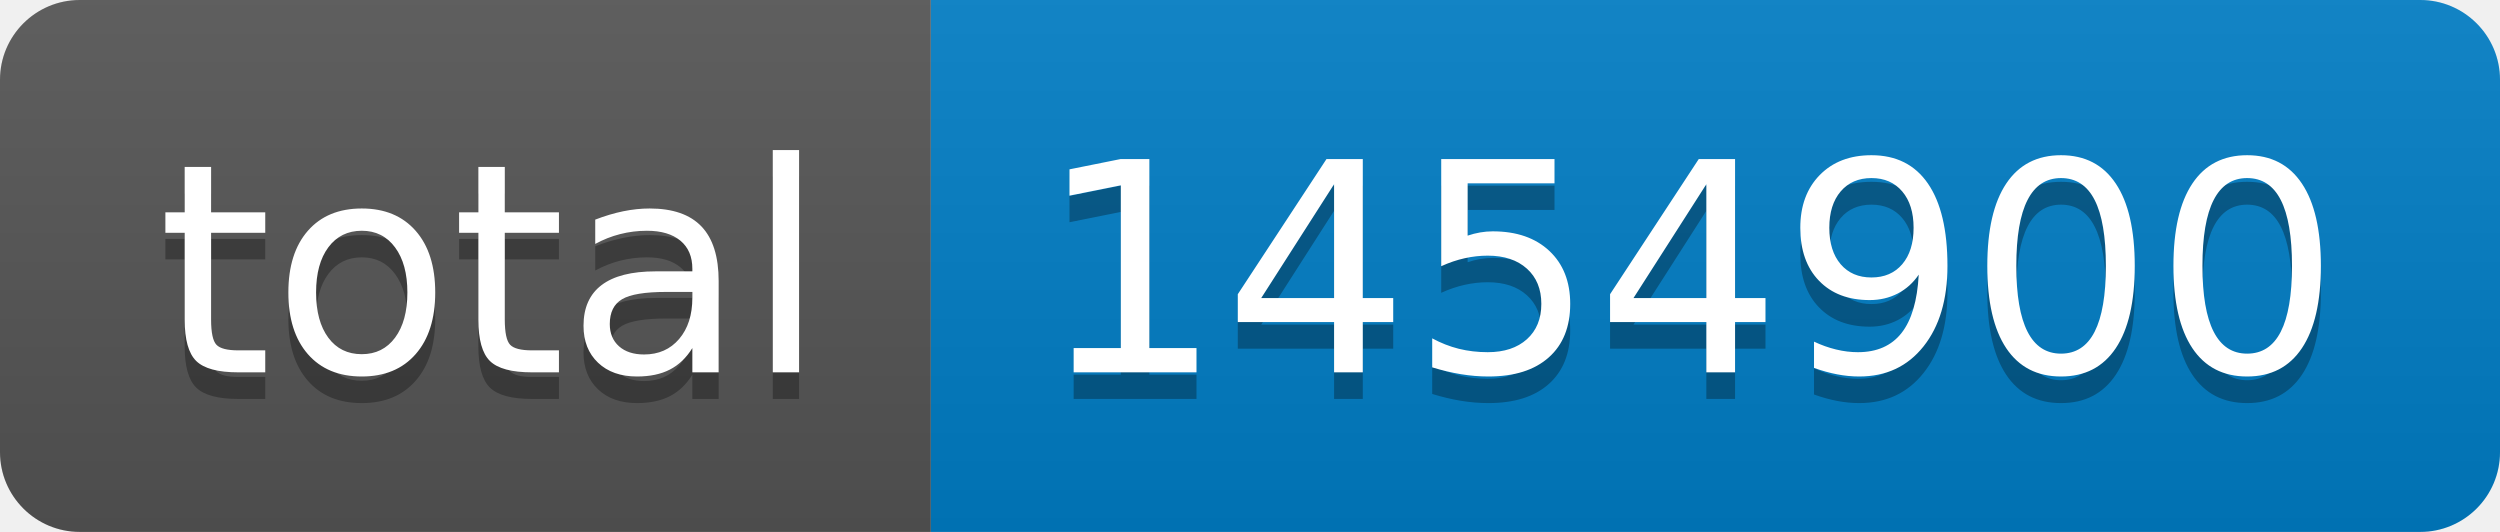
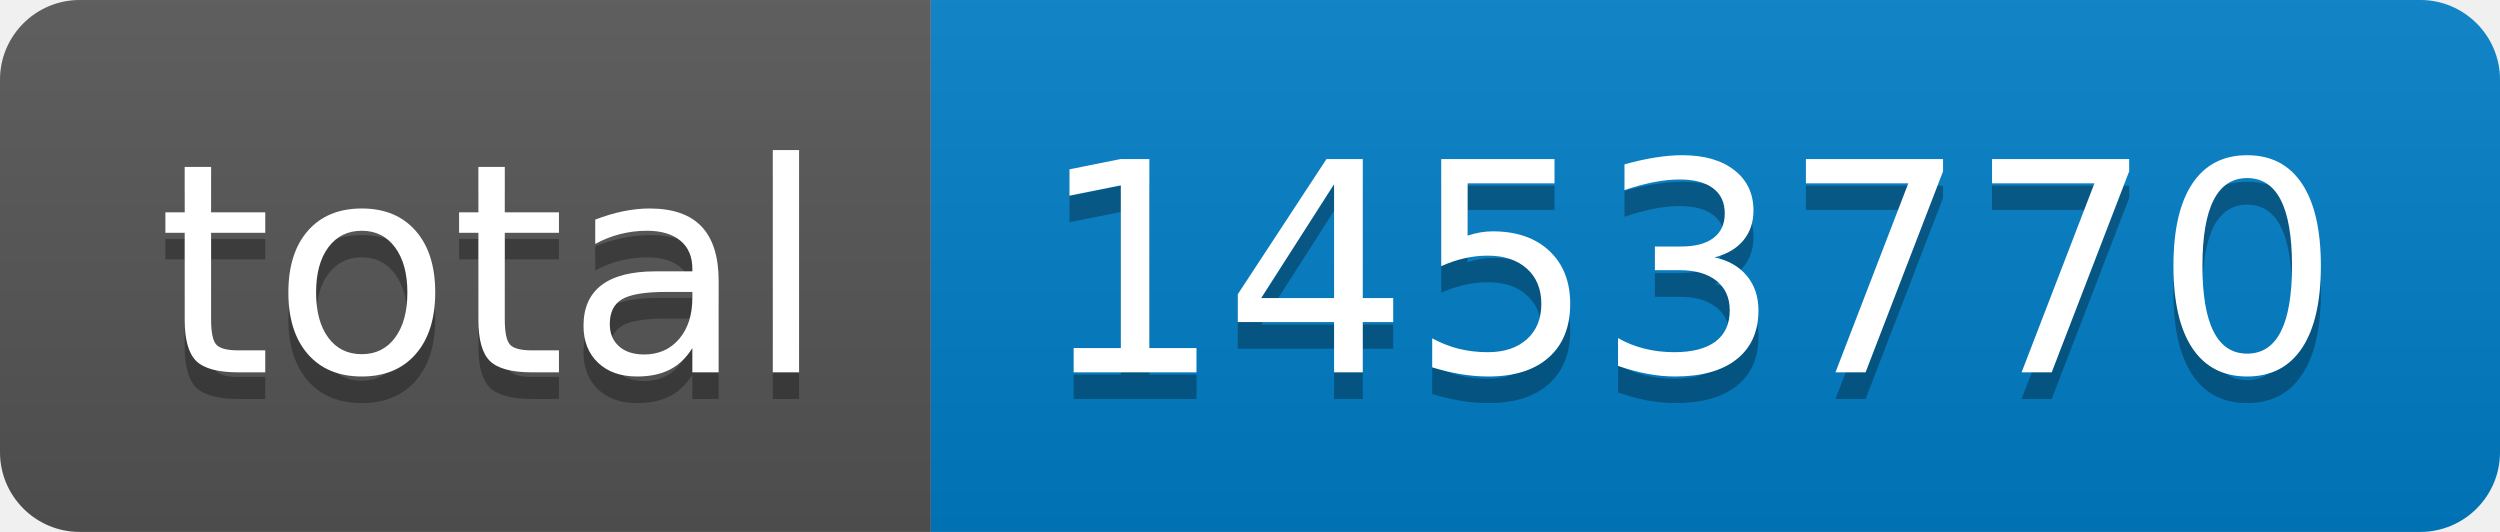
- <svg xmlns="http://www.w3.org/2000/svg" width="94" height="20" role="img" aria-label="total: 1454900">
+ <svg xmlns="http://www.w3.org/2000/svg" width="94" height="20" role="img" aria-label="total: 1453770">
  <linearGradient id="s" x2="0" y2="100%">
    <stop offset="0" stop-color="#bbb" stop-opacity=".1" />
    <stop offset="1" stop-opacity=".1" />
  </linearGradient>
  <clipPath id="r">
    <rect width="94" height="20" rx="3" fill="#fff" />
  </clipPath>
  <g clip-path="url(#r)">
    <rect width="35" height="20" fill="#555" />
    <rect x="35" width="59" height="20" fill="#007ec6" />
    <rect width="94" height="20" fill="url(#s)" />
  </g>
  <g fill="#fff" text-anchor="middle" font-family="Verdana,Geneva,DejaVu Sans,sans-serif" text-rendering="geometricPrecision" font-size="110">
    <text aria-hidden="true" x="185" y="150" fill="#010101" fill-opacity=".3" transform="scale(.1)" textLength="250">total</text>
    <text x="185" y="140" transform="scale(.1)" fill="#fff" textLength="250">total</text>
-     <text aria-hidden="true" x="635" y="150" fill="#010101" fill-opacity=".3" transform="scale(.1)" textLength="490">1454900</text>
-     <text x="635" y="140" transform="scale(.1)" fill="#fff" textLength="490">1454900</text>
+     <text aria-hidden="true" x="635" y="150" fill="#010101" fill-opacity=".3" transform="scale(.1)" textLength="490">1453770</text>
+     <text x="635" y="140" transform="scale(.1)" fill="#fff" textLength="490">1453770</text>
  </g>
</svg>
